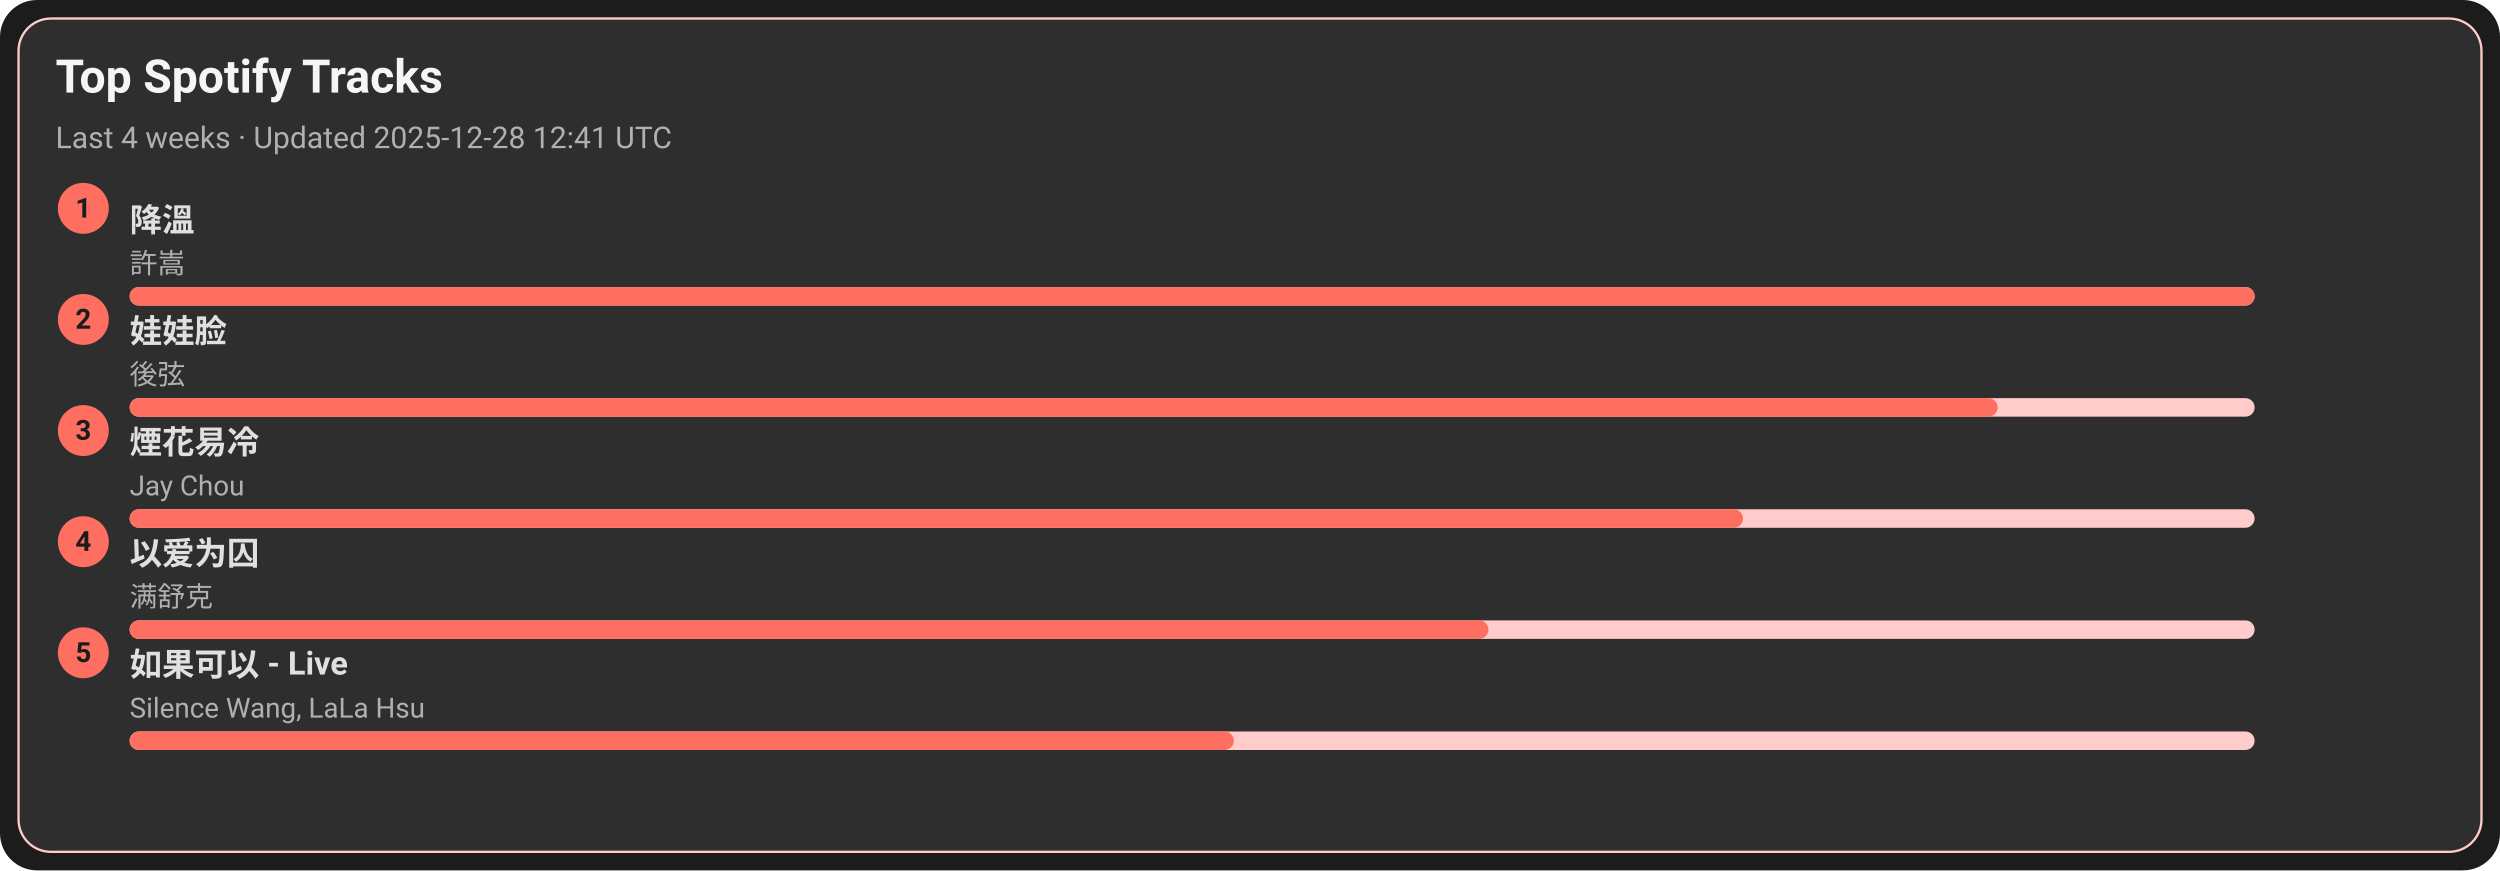
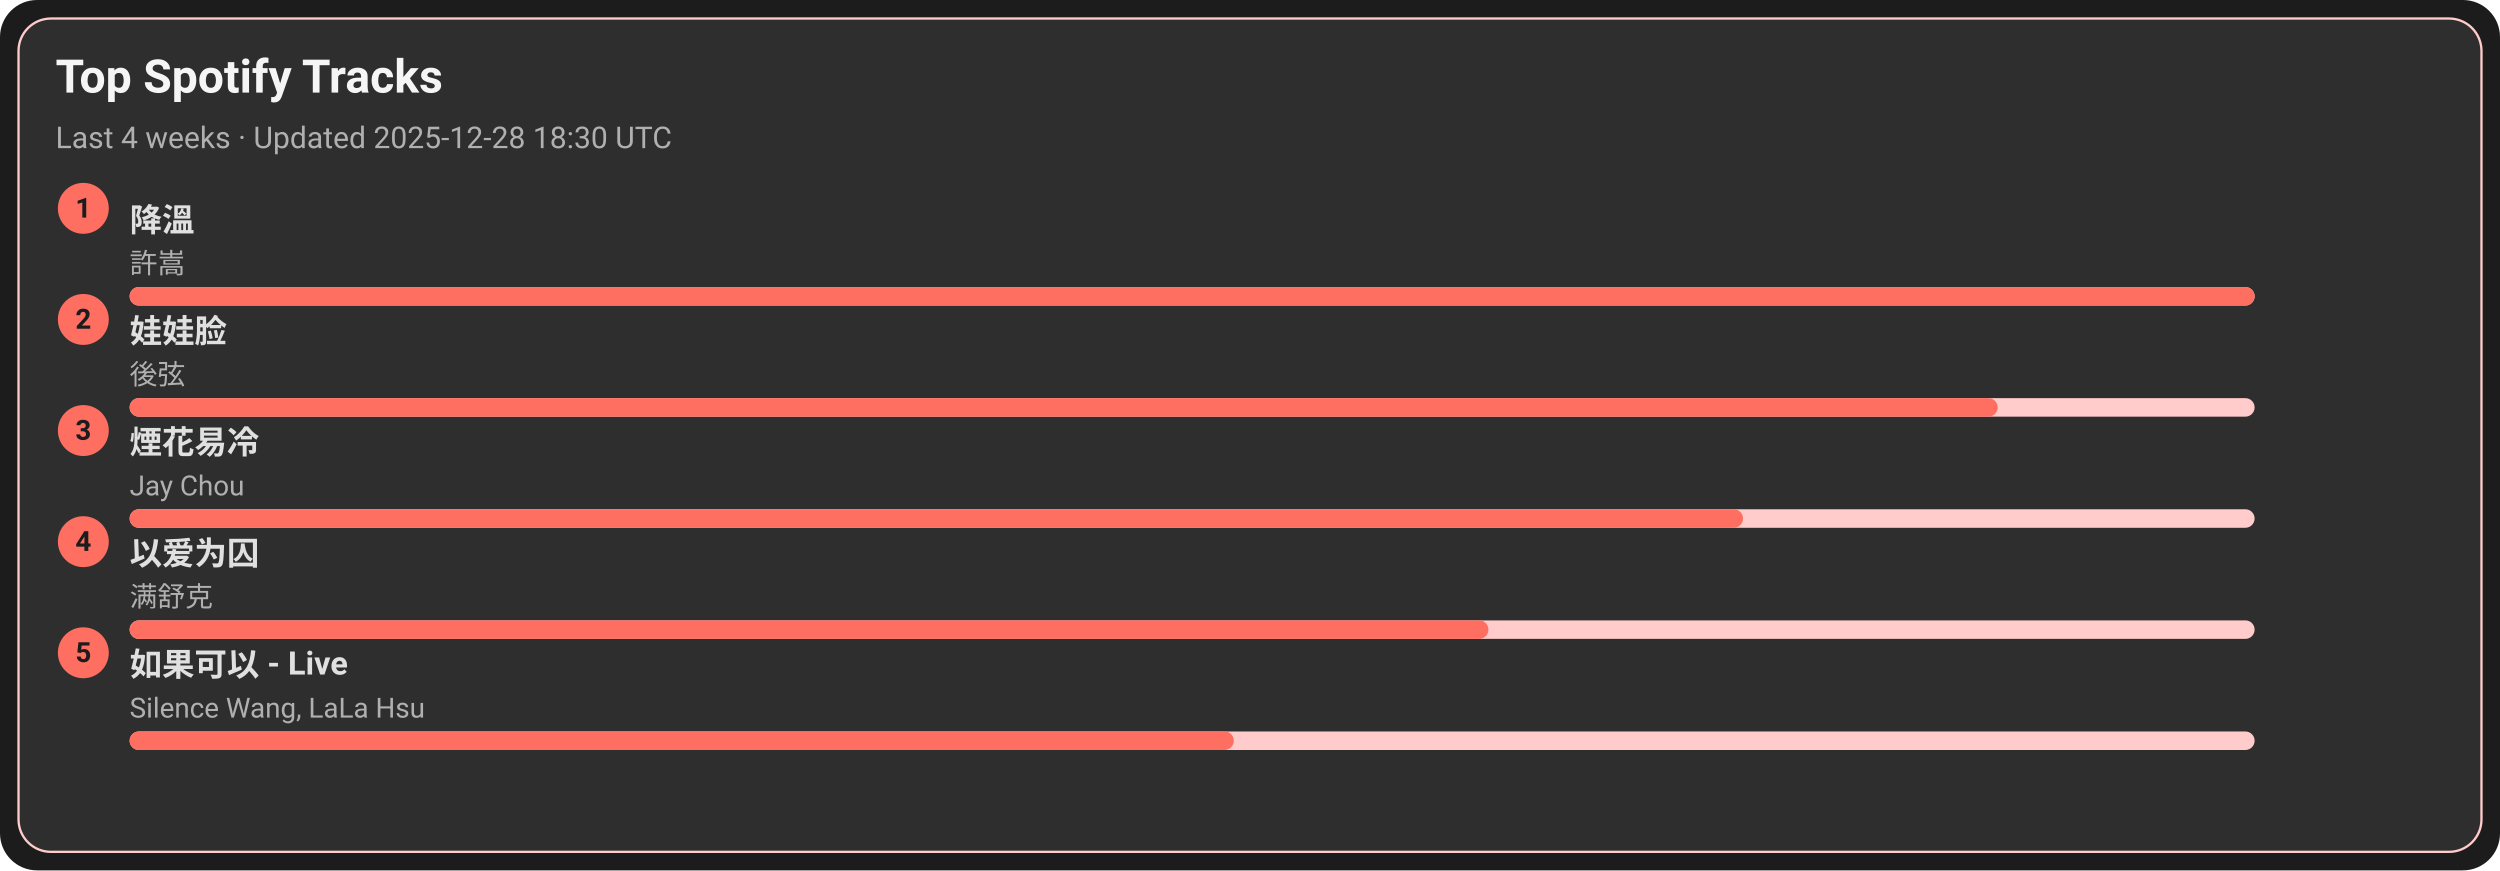
<svg xmlns="http://www.w3.org/2000/svg" width="1080" height="376" viewBox="0 0 1080 376">
  <style>text{font-family:-apple-system,BlinkMacSystemFont,Segoe UI,Roboto,Ubuntu,Helvetica Neue,Arial,Noto Sans,sans-serif}</style>
  <rect width="1080" height="376" rx="16" fill="#1c1c1c" />
  <rect x="8" y="8" width="1064" height="360" rx="14" fill="#2e2e2e" stroke="#ffcccb" />
  <text x="24" y="40" font-size="20" fill="#f5f5f5" font-weight="600">Top Spotify Tracks</text>
-   <text x="24" y="64" font-size="13" fill="#b0b0b0">Last 4 weeks · Updated 2025-12-28 12:41 UTC</text>
+   <text x="24" y="64" font-size="13" fill="#b0b0b0">Last 4 weeks · Updated 2025-12-28 18:30 UTC</text>
  <circle cx="36" cy="90" r="11" fill="#ff6f61" />
  <text x="36" y="94" text-anchor="middle" font-size="12" fill="#1c1c1c" font-weight="700">1</text>
  <a href="https://open.spotify.com/track/2q9uhrOfyOnBa3oWR1PfYT" target="_blank" rel="noopener noreferrer">
    <text x="56" y="100" font-size="14" fill="#e0e0e0" font-weight="600">降溫</text>
  </a>
  <text x="56" y="118" font-size="12" fill="#b0b0b0">許嵩</text>
  <rect x="56" y="124" width="918" height="8" rx="4" fill="#ffcccb" />
  <rect x="56" y="124" width="918" height="8" rx="4" fill="#ff6f61" />
  <circle cx="36" cy="138" r="11" fill="#ff6f61" />
  <text x="36" y="142" text-anchor="middle" font-size="12" fill="#1c1c1c" font-weight="700">2</text>
  <a href="https://open.spotify.com/track/08ouEICweFmqfgPJnRIQkE" target="_blank" rel="noopener noreferrer">
    <text x="56" y="148" font-size="14" fill="#e0e0e0" font-weight="600">娃娃脸</text>
  </a>
  <text x="56" y="166" font-size="12" fill="#b0b0b0">後弦</text>
  <rect x="56" y="172" width="918" height="8" rx="4" fill="#ffcccb" />
  <rect x="56" y="172" width="807" height="8" rx="4" fill="#ff6f61" />
  <circle cx="36" cy="186" r="11" fill="#ff6f61" />
  <text x="36" y="190" text-anchor="middle" font-size="12" fill="#1c1c1c" font-weight="700">3</text>
  <a href="https://open.spotify.com/track/24beWW0pQCJEF3IVSpIryu" target="_blank" rel="noopener noreferrer">
    <text x="56" y="196" font-size="14" fill="#e0e0e0" font-weight="600">煙花易冷</text>
  </a>
  <text x="56" y="214" font-size="12" fill="#b0b0b0">Jay Chou</text>
  <rect x="56" y="220" width="918" height="8" rx="4" fill="#ffcccb" />
  <rect x="56" y="220" width="697" height="8" rx="4" fill="#ff6f61" />
  <circle cx="36" cy="234" r="11" fill="#ff6f61" />
  <text x="36" y="238" text-anchor="middle" font-size="12" fill="#1c1c1c" font-weight="700">4</text>
  <a href="https://open.spotify.com/track/0RW2LEfGQK5BaIho6sSLqf" target="_blank" rel="noopener noreferrer">
    <text x="56" y="244" font-size="14" fill="#e0e0e0" font-weight="600">以爱为囚</text>
  </a>
  <text x="56" y="262" font-size="12" fill="#b0b0b0">满舒克</text>
  <rect x="56" y="268" width="918" height="8" rx="4" fill="#ffcccb" />
  <rect x="56" y="268" width="587" height="8" rx="4" fill="#ff6f61" />
  <circle cx="36" cy="282" r="11" fill="#ff6f61" />
  <text x="36" y="286" text-anchor="middle" font-size="12" fill="#1c1c1c" font-weight="700">5</text>
  <a href="https://open.spotify.com/track/6IF65dJzfmPcX7jwDegwoo" target="_blank" rel="noopener noreferrer">
    <text x="56" y="292" font-size="14" fill="#e0e0e0" font-weight="600">如果可以 - Live</text>
  </a>
  <text x="56" y="310" font-size="12" fill="#b0b0b0">Silence Wang, LaLa Hsu</text>
  <rect x="56" y="316" width="918" height="8" rx="4" fill="#ffcccb" />
  <rect x="56" y="316" width="477" height="8" rx="4" fill="#ff6f61" />
</svg>
